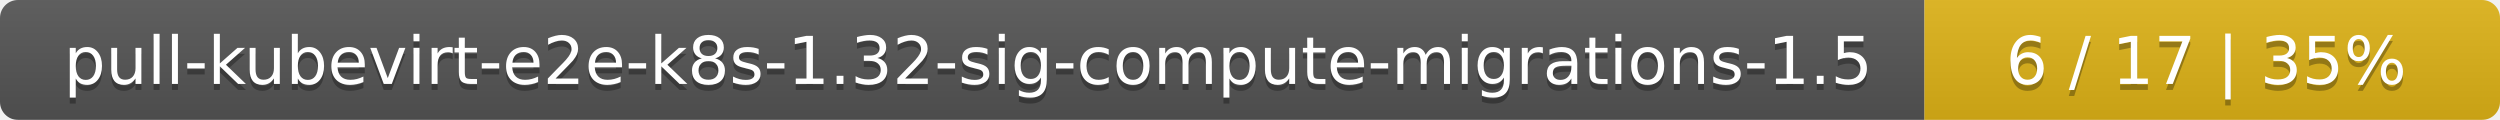
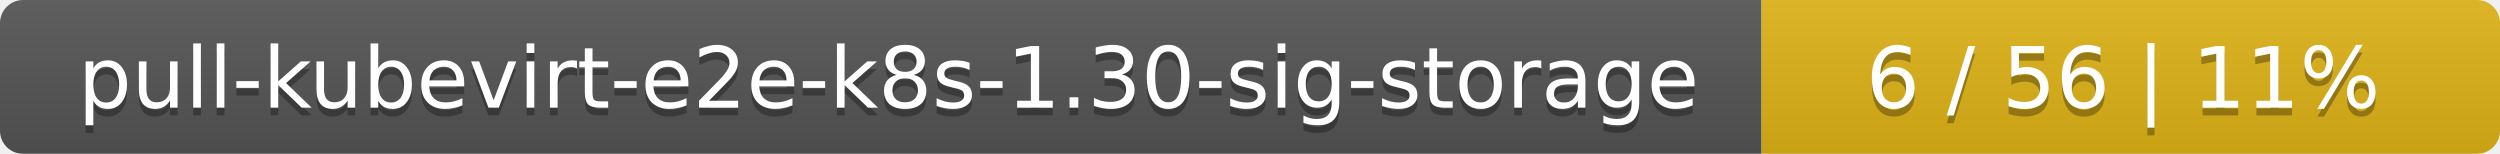
- <svg xmlns="http://www.w3.org/2000/svg" width="417" height="20">
+ <svg xmlns="http://www.w3.org/2000/svg" width="325" height="20">
  <linearGradient id="smooth" x2="0" y2="100%">
    <stop offset="0" stop-color="#bbb" stop-opacity=".1" />
    <stop offset="1" stop-opacity=".1" />
  </linearGradient>
  <mask id="round">
-     <rect width="417" height="20" rx="3" fill="#fff" />
+     <rect width="325" height="20" rx="3" fill="#fff" />
  </mask>
  <g mask="url(#round)">
-     <rect width="321" height="20" fill="#555" />
-     <rect x="321" width="96" height="20" fill="#dfb317" />
-     <rect width="417" height="20" fill="url(#smooth)" />
+     <rect width="229" height="20" fill="#555" />
+     <rect x="229" width="96" height="20" fill="#dfb317" />
+     <rect width="325" height="20" fill="url(#smooth)" />
  </g>
  <g fill="#fff" text-anchor="middle" font-family="DejaVu Sans,Verdana,Geneva,sans-serif" font-size="11">
-     <text x="161.5" y="15" fill="#010101" fill-opacity=".3">pull-kubevirt-e2e-k8s-1.32-sig-compute-migrations-1.5</text>
-     <text x="161.5" y="14">pull-kubevirt-e2e-k8s-1.32-sig-compute-migrations-1.5</text>
-     <text x="368" y="15" fill="#010101" fill-opacity=".3">6 / 17    |    35%</text>
-     <text x="368" y="14">6 / 17    |    35%</text>
+     <text x="115.5" y="15" fill="#010101" fill-opacity=".3">pull-kubevirt-e2e-k8s-1.30-sig-storage</text>
+     <text x="115.5" y="14">pull-kubevirt-e2e-k8s-1.30-sig-storage</text>
+     <text x="276" y="15" fill="#010101" fill-opacity=".3">6 / 56    |    11%</text>
+     <text x="276" y="14">6 / 56    |    11%</text>
  </g>
</svg>
